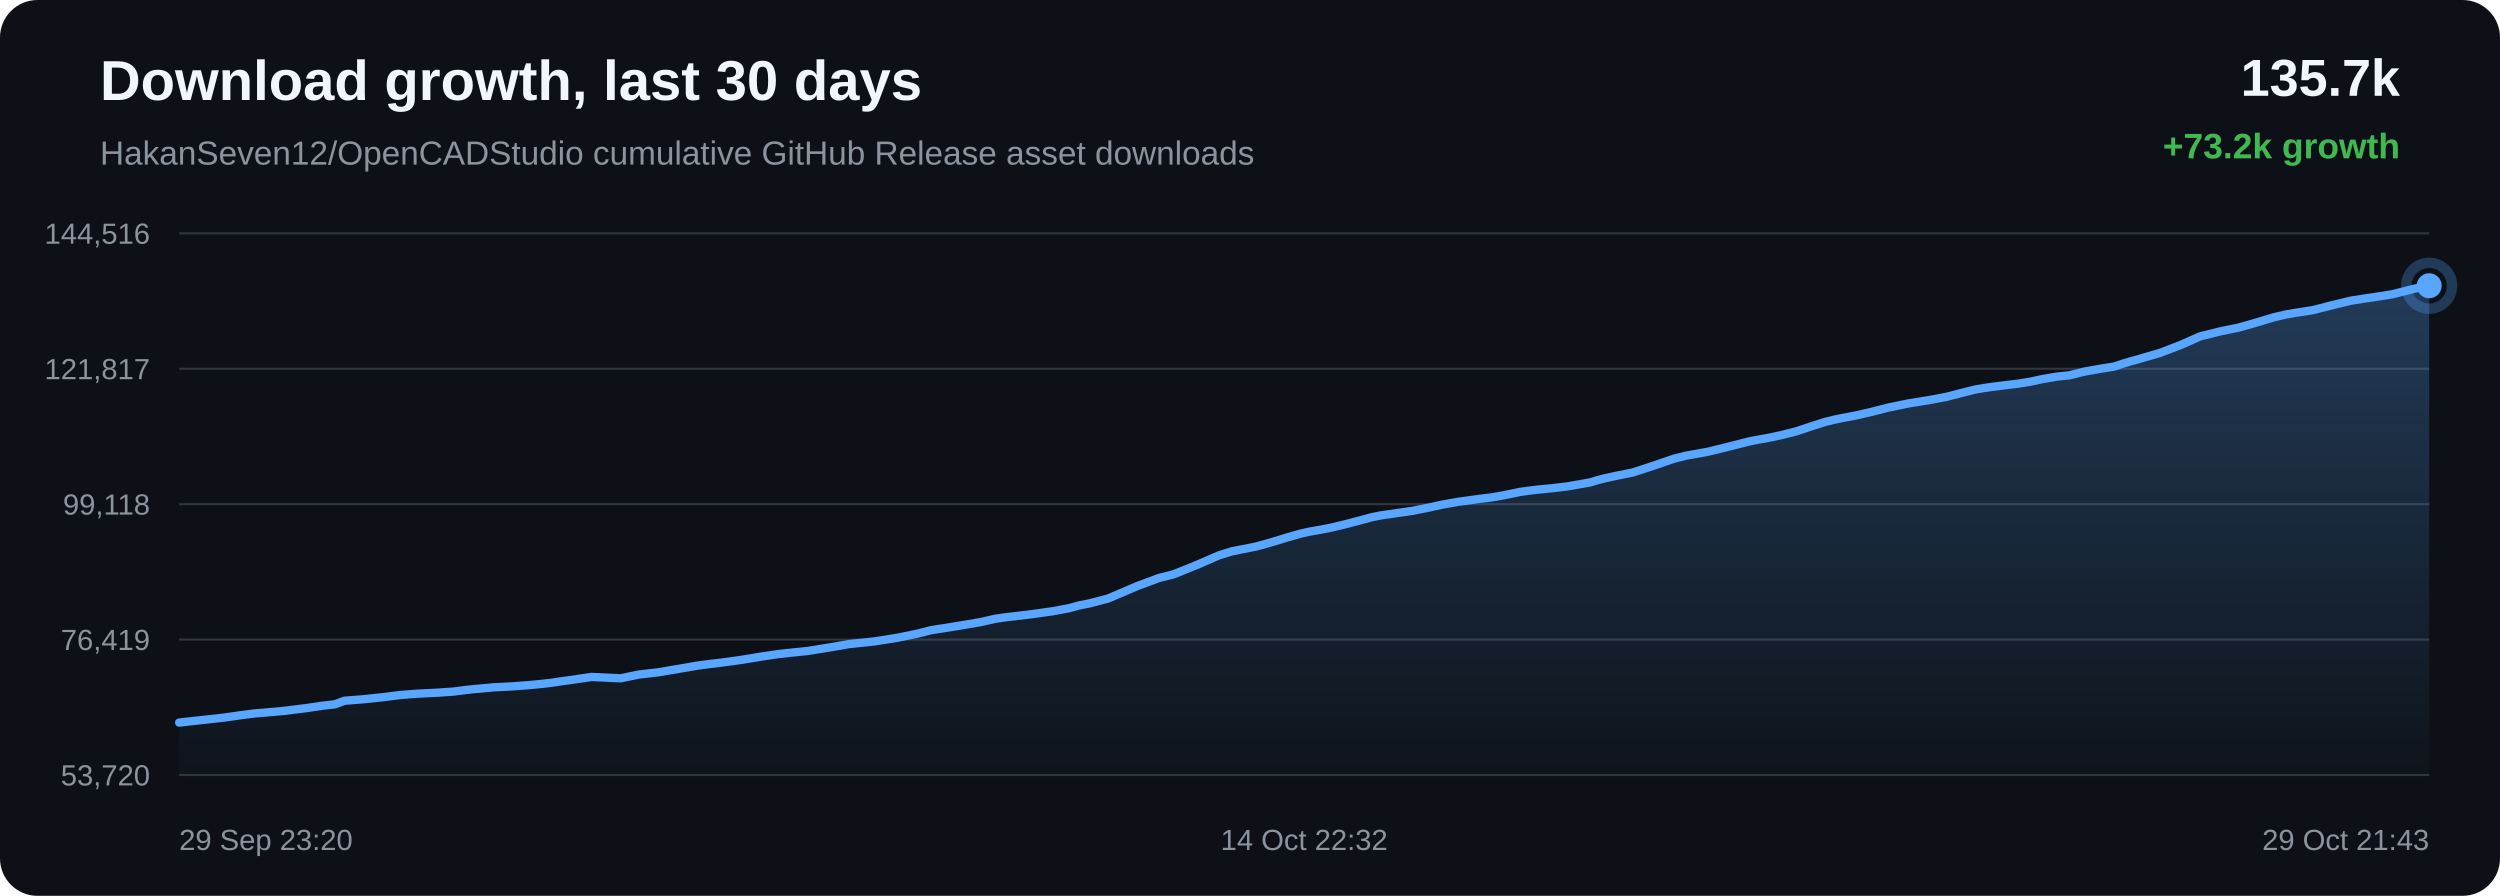
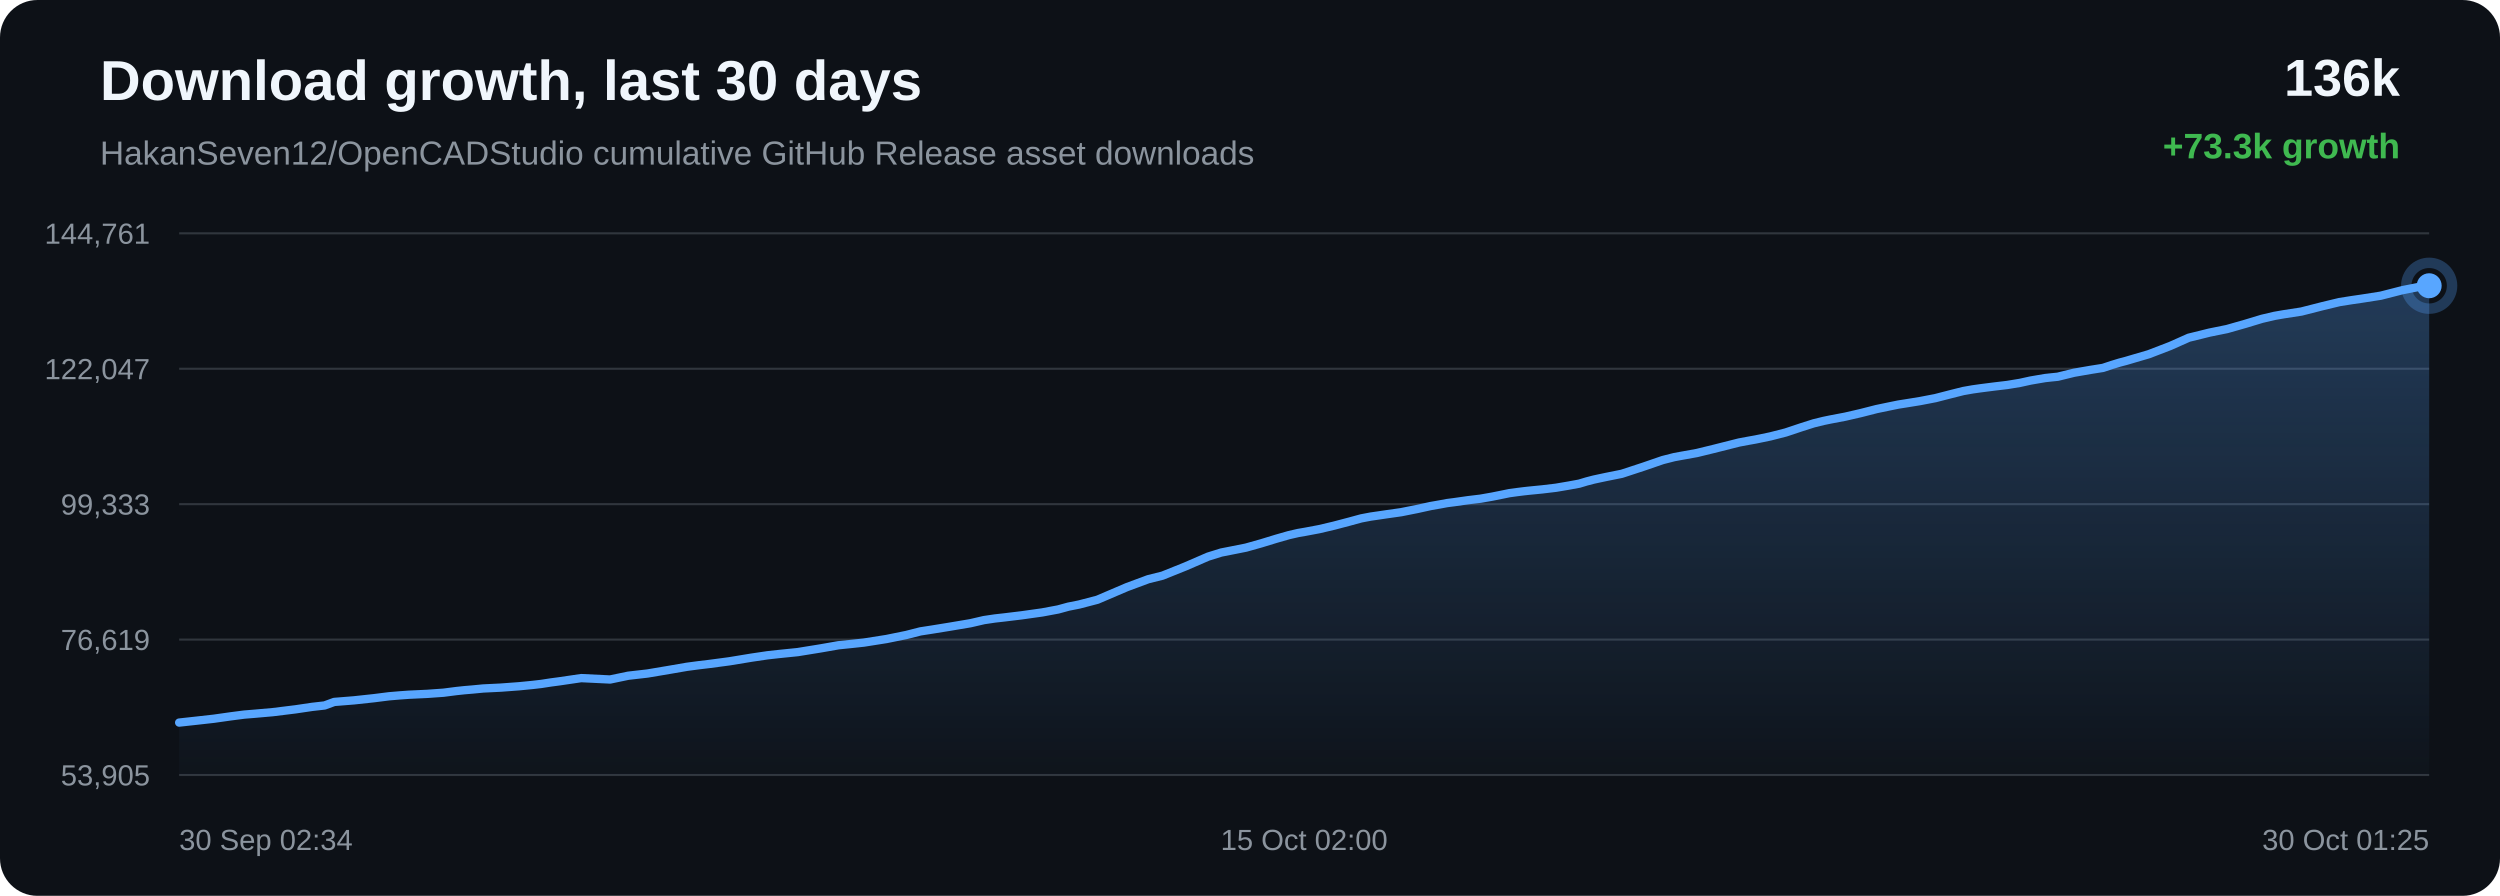
<svg xmlns="http://www.w3.org/2000/svg" width="1200" height="430" viewBox="0 0 1200 430">
  <defs>
    <linearGradient id="area" x1="0" x2="0" y1="0" y2="1">
      <stop offset="0%" stop-color="#58a6ff" stop-opacity="0.28" />
      <stop offset="100%" stop-color="#58a6ff" stop-opacity="0.02" />
    </linearGradient>
  </defs>
  <rect width="100%" height="100%" rx="18" fill="#0d1117" />
  <text x="48" y="48" fill="#f0f6fc" font-family="Arial, sans-serif" font-size="27" font-weight="700">Download growth, last 30 days</text>
  <text x="48" y="79" fill="#8b949e" font-family="Arial, sans-serif" font-size="16">HakanSeven12/OpenCADStudio cumulative GitHub Release asset downloads</text>
-   <text x="1152" y="46" text-anchor="end" fill="#f0f6fc" font-family="Arial, sans-serif" font-size="25" font-weight="700">135.7k</text>
-   <text x="1152" y="76" text-anchor="end" fill="#3fb950" font-family="Arial, sans-serif" font-size="17" font-weight="700">+73.2k growth</text>
+   <text x="1152" y="46" text-anchor="end" fill="#f0f6fc" font-family="Arial, sans-serif" font-size="25" font-weight="700">136k</text>
+   <text x="1152" y="76" text-anchor="end" fill="#3fb950" font-family="Arial, sans-serif" font-size="17" font-weight="700">+73.3k growth</text>
  <line x1="86" y1="112.00" x2="1166" y2="112.00" stroke="#30363d" stroke-width="1" />
  <line x1="86" y1="177.00" x2="1166" y2="177.00" stroke="#30363d" stroke-width="1" />
  <line x1="86" y1="242.00" x2="1166" y2="242.00" stroke="#30363d" stroke-width="1" />
  <line x1="86" y1="307.00" x2="1166" y2="307.00" stroke="#30363d" stroke-width="1" />
  <line x1="86" y1="372.00" x2="1166" y2="372.00" stroke="#30363d" stroke-width="1" />
-   <text x="72" y="117.00" text-anchor="end" fill="#8b949e" font-family="Arial, sans-serif" font-size="14">144,516</text>
-   <text x="72" y="182.00" text-anchor="end" fill="#8b949e" font-family="Arial, sans-serif" font-size="14">121,817</text>
-   <text x="72" y="247.00" text-anchor="end" fill="#8b949e" font-family="Arial, sans-serif" font-size="14">99,118</text>
-   <text x="72" y="312.00" text-anchor="end" fill="#8b949e" font-family="Arial, sans-serif" font-size="14">76,419</text>
-   <text x="72" y="377.00" text-anchor="end" fill="#8b949e" font-family="Arial, sans-serif" font-size="14">53,720</text>
-   <path d="M 86.00 346.84 L 90.85 346.29 L 98.87 345.41 L 107.52 344.45 L 115.51 343.31 L 122.04 342.46 L 126.96 342.06 L 135.80 341.28 L 146.74 339.93 L 154.66 338.76 L 160.72 338.07 L 165.31 336.37 L 174.79 335.61 L 184.45 334.58 L 191.63 333.66 L 196.99 333.21 L 201.16 332.92 L 210.06 332.49 L 217.82 331.94 L 223.95 331.15 L 227.90 330.73 L 231.81 330.40 L 236.91 329.91 L 245.32 329.50 L 254.20 328.84 L 260.68 328.20 L 264.83 327.72 L 269.36 327.02 L 273.57 326.46 L 283.95 324.93 L 297.84 325.60 L 306.53 323.79 L 315.79 322.73 L 326.40 320.94 L 334.69 319.51 L 340.63 318.72 L 345.36 318.16 L 355.07 316.86 L 365.84 315.10 L 373.42 313.98 L 378.92 313.37 L 387.94 312.44 L 399.05 310.64 L 407.56 309.15 L 414.12 308.48 L 419.76 307.86 L 430.64 306.15 L 440.16 304.21 L 446.86 302.50 L 452.22 301.66 L 461.17 300.22 L 470.96 298.57 L 477.40 297.07 L 482.66 296.29 L 486.95 295.81 L 495.47 294.78 L 505.37 293.39 L 513.04 291.96 L 517.98 290.60 L 523.07 289.60 L 531.89 287.29 L 546.02 281.25 L 556.31 277.43 L 563.14 275.73 L 574.16 271.31 L 585.05 266.58 L 591.39 264.61 L 595.87 263.73 L 603.27 262.25 L 610.65 260.18 L 617.76 258.00 L 623.91 256.25 L 628.36 255.22 L 631.69 254.65 L 638.44 253.39 L 645.57 251.70 L 652.82 249.79 L 658.64 248.21 L 663.23 247.33 L 666.37 246.89 L 670.68 246.25 L 677.81 245.24 L 685.53 243.70 L 691.94 242.28 L 696.23 241.53 L 699.85 240.86 L 703.27 240.43 L 709.87 239.49 L 715.92 238.76 L 721.50 237.78 L 726.43 236.79 L 729.72 236.10 L 733.31 235.61 L 736.42 235.22 L 738.91 234.94 L 745.51 234.29 L 752.15 233.50 L 758.34 232.44 L 763.36 231.53 L 766.85 230.48 L 770.23 229.60 L 773.19 228.96 L 776.26 228.30 L 783.77 226.79 L 794.10 223.40 L 803.42 220.20 L 808.96 218.79 L 812.65 218.11 L 819.84 216.82 L 827.86 214.86 L 840.11 211.76 L 844.61 210.92 L 848.02 210.32 L 855.12 208.84 L 862.51 206.95 L 870.00 204.45 L 875.98 202.55 L 880.67 201.40 L 884.01 200.71 L 891.06 199.37 L 898.57 197.63 L 906.10 195.71 L 911.86 194.51 L 916.60 193.54 L 920.06 193.01 L 927.08 191.86 L 934.42 190.45 L 941.78 188.55 L 947.76 187.05 L 952.30 186.25 L 956.00 185.73 L 962.43 184.91 L 968.95 184.13 L 974.99 183.13 L 980.04 182.02 L 983.40 181.44 L 987.10 180.81 L 990.22 180.47 L 993.19 180.17 L 1000.97 178.27 L 1008.91 176.88 L 1014.90 175.93 L 1019.21 174.50 L 1022.94 173.36 L 1025.92 172.58 L 1028.97 171.67 L 1036.86 169.37 L 1047.21 165.39 L 1056.10 161.43 L 1061.75 160.05 L 1066.04 158.98 L 1074.47 157.27 L 1083.29 154.76 L 1091.27 152.34 L 1097.14 150.97 L 1101.60 150.19 L 1110.19 148.86 L 1120.50 146.23 L 1128.45 144.32 L 1134.25 143.40 L 1139.07 142.70 L 1148.34 141.25 L 1158.74 138.59 L 1166.00 137.16 L 1166.00 372.00 L 86.00 372.00 Z" fill="url(#area)" />
-   <path d="M 86.00 346.84 L 90.85 346.29 L 98.87 345.41 L 107.52 344.45 L 115.51 343.31 L 122.04 342.46 L 126.96 342.06 L 135.80 341.28 L 146.74 339.93 L 154.66 338.76 L 160.72 338.07 L 165.31 336.37 L 174.79 335.61 L 184.45 334.58 L 191.63 333.66 L 196.99 333.21 L 201.16 332.92 L 210.06 332.49 L 217.82 331.94 L 223.95 331.15 L 227.90 330.73 L 231.81 330.40 L 236.91 329.91 L 245.32 329.50 L 254.20 328.84 L 260.68 328.20 L 264.83 327.72 L 269.36 327.02 L 273.57 326.46 L 283.95 324.93 L 297.84 325.60 L 306.53 323.79 L 315.79 322.73 L 326.40 320.94 L 334.69 319.51 L 340.63 318.72 L 345.36 318.16 L 355.07 316.86 L 365.84 315.10 L 373.42 313.98 L 378.92 313.37 L 387.94 312.44 L 399.05 310.64 L 407.56 309.15 L 414.12 308.48 L 419.76 307.86 L 430.64 306.15 L 440.16 304.21 L 446.86 302.50 L 452.22 301.66 L 461.17 300.22 L 470.96 298.57 L 477.40 297.07 L 482.66 296.29 L 486.95 295.81 L 495.47 294.78 L 505.37 293.39 L 513.04 291.96 L 517.98 290.60 L 523.07 289.60 L 531.89 287.29 L 546.02 281.25 L 556.31 277.43 L 563.14 275.73 L 574.16 271.31 L 585.05 266.58 L 591.39 264.61 L 595.87 263.73 L 603.27 262.25 L 610.65 260.18 L 617.76 258.00 L 623.91 256.25 L 628.36 255.22 L 631.69 254.65 L 638.44 253.39 L 645.57 251.70 L 652.82 249.79 L 658.64 248.21 L 663.23 247.33 L 666.37 246.89 L 670.68 246.25 L 677.81 245.24 L 685.53 243.70 L 691.94 242.28 L 696.23 241.53 L 699.85 240.86 L 703.27 240.43 L 709.87 239.49 L 715.92 238.76 L 721.50 237.78 L 726.43 236.79 L 729.72 236.10 L 733.31 235.61 L 736.42 235.22 L 738.91 234.94 L 745.51 234.29 L 752.15 233.50 L 758.34 232.44 L 763.36 231.53 L 766.85 230.48 L 770.23 229.60 L 773.19 228.96 L 776.26 228.30 L 783.77 226.79 L 794.10 223.40 L 803.42 220.20 L 808.96 218.79 L 812.65 218.11 L 819.84 216.82 L 827.86 214.86 L 840.11 211.76 L 844.61 210.92 L 848.02 210.32 L 855.12 208.84 L 862.51 206.95 L 870.00 204.45 L 875.98 202.55 L 880.67 201.40 L 884.01 200.71 L 891.06 199.37 L 898.57 197.63 L 906.10 195.71 L 911.86 194.51 L 916.60 193.54 L 920.06 193.01 L 927.08 191.86 L 934.42 190.45 L 941.78 188.55 L 947.76 187.05 L 952.30 186.25 L 956.00 185.73 L 962.43 184.91 L 968.95 184.13 L 974.99 183.13 L 980.04 182.02 L 983.40 181.44 L 987.10 180.81 L 990.22 180.47 L 993.19 180.17 L 1000.97 178.27 L 1008.91 176.88 L 1014.90 175.93 L 1019.21 174.50 L 1022.94 173.36 L 1025.92 172.58 L 1028.97 171.67 L 1036.86 169.37 L 1047.21 165.39 L 1056.10 161.43 L 1061.75 160.05 L 1066.04 158.98 L 1074.47 157.27 L 1083.29 154.76 L 1091.27 152.34 L 1097.14 150.97 L 1101.60 150.19 L 1110.19 148.86 L 1120.50 146.23 L 1128.45 144.32 L 1134.25 143.40 L 1139.07 142.70 L 1148.34 141.25 L 1158.74 138.59 L 1166.00 137.16" fill="none" stroke="#58a6ff" stroke-width="4" stroke-linecap="round" stroke-linejoin="round" />
+   <text x="72" y="117.00" text-anchor="end" fill="#8b949e" font-family="Arial, sans-serif" font-size="14">144,761</text>
+   <text x="72" y="182.00" text-anchor="end" fill="#8b949e" font-family="Arial, sans-serif" font-size="14">122,047</text>
+   <text x="72" y="247.00" text-anchor="end" fill="#8b949e" font-family="Arial, sans-serif" font-size="14">99,333</text>
+   <text x="72" y="312.00" text-anchor="end" fill="#8b949e" font-family="Arial, sans-serif" font-size="14">76,619</text>
+   <text x="72" y="377.00" text-anchor="end" fill="#8b949e" font-family="Arial, sans-serif" font-size="14">53,905</text>
+   <path d="M 86.00 346.84 L 94.01 345.96 L 102.66 344.99 L 110.64 343.86 L 117.17 343.01 L 122.08 342.61 L 130.92 341.83 L 141.85 340.48 L 149.76 339.31 L 155.82 338.62 L 160.41 336.93 L 169.88 336.17 L 179.53 335.13 L 186.71 334.22 L 192.06 333.77 L 196.24 333.47 L 205.13 333.05 L 212.89 332.50 L 219.01 331.71 L 222.96 331.29 L 226.87 330.96 L 231.96 330.47 L 240.37 330.06 L 249.25 329.40 L 255.72 328.76 L 259.86 328.28 L 264.39 327.58 L 268.59 327.02 L 278.97 325.49 L 292.86 326.16 L 301.53 324.35 L 310.79 323.29 L 321.40 321.50 L 329.68 320.07 L 335.61 319.28 L 340.34 318.72 L 350.05 317.43 L 360.81 315.66 L 368.38 314.54 L 373.88 313.93 L 382.90 313.01 L 394.00 311.21 L 402.50 309.72 L 409.05 309.05 L 414.69 308.44 L 425.56 306.72 L 435.08 304.78 L 441.77 303.07 L 447.13 302.24 L 456.08 300.79 L 465.86 299.14 L 472.29 297.65 L 477.55 296.87 L 481.83 296.39 L 490.35 295.36 L 500.24 293.97 L 507.91 292.54 L 512.85 291.19 L 517.93 290.18 L 526.75 287.88 L 540.87 281.84 L 551.15 278.02 L 557.98 276.32 L 568.99 271.90 L 579.88 267.18 L 586.21 265.21 L 590.69 264.33 L 598.08 262.86 L 605.46 260.78 L 612.56 258.61 L 618.71 256.85 L 623.15 255.83 L 626.48 255.26 L 633.23 253.99 L 640.35 252.31 L 647.60 250.40 L 653.41 248.82 L 658.00 247.95 L 661.14 247.50 L 665.45 246.86 L 672.57 245.85 L 680.29 244.31 L 686.70 242.90 L 690.98 242.15 L 694.60 241.48 L 698.01 241.04 L 704.61 240.10 L 710.65 239.37 L 716.23 238.39 L 721.16 237.40 L 724.45 236.72 L 728.04 236.23 L 731.14 235.84 L 733.64 235.56 L 740.23 234.91 L 746.87 234.12 L 753.05 233.07 L 758.06 232.15 L 761.55 231.10 L 764.93 230.22 L 767.89 229.58 L 770.96 228.93 L 778.46 227.42 L 788.79 224.03 L 798.10 220.83 L 803.63 219.42 L 807.32 218.74 L 814.50 217.45 L 822.52 215.49 L 834.76 212.40 L 839.26 211.56 L 842.67 210.95 L 849.76 209.48 L 857.15 207.59 L 864.64 205.09 L 870.61 203.19 L 875.30 202.04 L 878.64 201.35 L 885.68 200.01 L 893.19 198.28 L 900.71 196.36 L 906.47 195.16 L 911.21 194.19 L 914.66 193.65 L 921.68 192.51 L 929.01 191.10 L 936.37 189.20 L 942.34 187.70 L 946.89 186.90 L 950.58 186.38 L 957.01 185.56 L 963.53 184.78 L 969.56 183.79 L 974.60 182.68 L 977.96 182.10 L 981.66 181.47 L 984.78 181.13 L 987.74 180.83 L 995.52 178.92 L 1003.45 177.54 L 1009.44 176.59 L 1013.75 175.16 L 1017.48 174.02 L 1020.46 173.24 L 1023.50 172.34 L 1031.39 170.03 L 1041.73 166.06 L 1050.62 162.10 L 1056.26 160.72 L 1060.55 159.65 L 1068.98 157.94 L 1077.79 155.43 L 1085.76 153.02 L 1091.63 151.64 L 1096.09 150.86 L 1104.67 149.54 L 1114.98 146.91 L 1122.92 145.00 L 1128.71 144.08 L 1133.54 143.38 L 1142.79 141.93 L 1153.19 139.27 L 1160.44 137.84 L 1166.00 137.16 L 1166.00 372.00 L 86.00 372.00 Z" fill="url(#area)" />
+   <path d="M 86.00 346.84 L 94.01 345.96 L 102.66 344.99 L 110.64 343.86 L 117.17 343.01 L 122.08 342.61 L 130.92 341.83 L 141.85 340.48 L 149.76 339.31 L 155.82 338.62 L 160.41 336.93 L 169.88 336.17 L 179.53 335.13 L 186.71 334.22 L 192.06 333.77 L 196.24 333.47 L 205.13 333.05 L 212.89 332.50 L 219.01 331.71 L 222.96 331.29 L 226.87 330.96 L 231.96 330.47 L 240.37 330.06 L 249.25 329.40 L 255.72 328.76 L 259.86 328.28 L 264.39 327.58 L 268.59 327.02 L 278.97 325.49 L 292.86 326.16 L 301.53 324.35 L 310.79 323.29 L 321.40 321.50 L 329.68 320.07 L 335.61 319.28 L 340.34 318.72 L 350.05 317.43 L 360.81 315.66 L 368.38 314.54 L 373.88 313.93 L 382.90 313.01 L 394.00 311.21 L 402.50 309.72 L 409.05 309.05 L 414.69 308.44 L 425.56 306.72 L 435.08 304.78 L 441.77 303.07 L 447.13 302.24 L 456.08 300.79 L 465.86 299.14 L 472.29 297.65 L 477.55 296.87 L 481.83 296.39 L 490.35 295.36 L 500.24 293.97 L 507.91 292.54 L 512.85 291.19 L 517.93 290.18 L 526.75 287.88 L 540.87 281.84 L 551.15 278.02 L 557.98 276.32 L 568.99 271.90 L 579.88 267.18 L 586.21 265.21 L 590.69 264.33 L 598.08 262.86 L 605.46 260.78 L 612.56 258.61 L 618.71 256.85 L 623.15 255.83 L 626.48 255.26 L 633.23 253.99 L 640.35 252.31 L 647.60 250.40 L 653.41 248.82 L 658.00 247.95 L 661.14 247.50 L 665.45 246.86 L 672.57 245.85 L 680.29 244.31 L 686.70 242.90 L 690.98 242.15 L 694.60 241.48 L 698.01 241.04 L 704.61 240.10 L 710.65 239.37 L 716.23 238.39 L 721.16 237.40 L 724.45 236.72 L 728.04 236.23 L 731.14 235.84 L 733.64 235.56 L 740.23 234.91 L 746.87 234.12 L 753.05 233.07 L 758.06 232.15 L 761.55 231.10 L 764.93 230.22 L 767.89 229.58 L 770.96 228.93 L 778.46 227.42 L 788.79 224.03 L 798.10 220.83 L 803.63 219.42 L 807.32 218.74 L 814.50 217.45 L 822.52 215.49 L 834.76 212.40 L 839.26 211.56 L 842.67 210.95 L 849.76 209.48 L 857.15 207.59 L 864.64 205.09 L 870.61 203.19 L 875.30 202.04 L 878.64 201.35 L 885.68 200.01 L 893.19 198.28 L 900.71 196.36 L 906.47 195.16 L 911.21 194.19 L 914.66 193.65 L 921.68 192.51 L 929.01 191.10 L 936.37 189.20 L 942.34 187.70 L 946.89 186.90 L 950.58 186.38 L 957.01 185.56 L 963.53 184.78 L 969.56 183.79 L 974.60 182.68 L 977.96 182.10 L 981.66 181.47 L 984.78 181.13 L 987.74 180.83 L 995.52 178.92 L 1003.45 177.54 L 1009.44 176.59 L 1013.75 175.16 L 1017.48 174.02 L 1020.46 173.24 L 1023.50 172.34 L 1031.39 170.03 L 1041.73 166.06 L 1050.62 162.10 L 1056.26 160.72 L 1060.55 159.65 L 1068.98 157.94 L 1077.79 155.43 L 1085.76 153.02 L 1091.63 151.64 L 1096.09 150.86 L 1104.67 149.54 L 1114.98 146.91 L 1122.92 145.00 L 1128.71 144.08 L 1133.54 143.38 L 1142.79 141.93 L 1153.19 139.27 L 1160.44 137.84 L 1166.00 137.16" fill="none" stroke="#58a6ff" stroke-width="4" stroke-linecap="round" stroke-linejoin="round" />
  <circle cx="1166.00" cy="137.16" r="6" fill="#58a6ff" />
  <circle cx="1166.00" cy="137.16" r="11" fill="none" stroke="#58a6ff" stroke-opacity="0.28" stroke-width="5" />
-   <text x="86.00" y="408" text-anchor="start" fill="#8b949e" font-family="Arial, sans-serif" font-size="14">29 Sep 23:20</text>
-   <text x="626.00" y="408" text-anchor="middle" fill="#8b949e" font-family="Arial, sans-serif" font-size="14">14 Oct 22:32</text>
-   <text x="1166.00" y="408" text-anchor="end" fill="#8b949e" font-family="Arial, sans-serif" font-size="14">29 Oct 21:43</text>
+   <text x="86.00" y="408" text-anchor="start" fill="#8b949e" font-family="Arial, sans-serif" font-size="14">30 Sep 02:34</text>
+   <text x="626.00" y="408" text-anchor="middle" fill="#8b949e" font-family="Arial, sans-serif" font-size="14">15 Oct 02:00</text>
+   <text x="1166.00" y="408" text-anchor="end" fill="#8b949e" font-family="Arial, sans-serif" font-size="14">30 Oct 01:25</text>
</svg>
